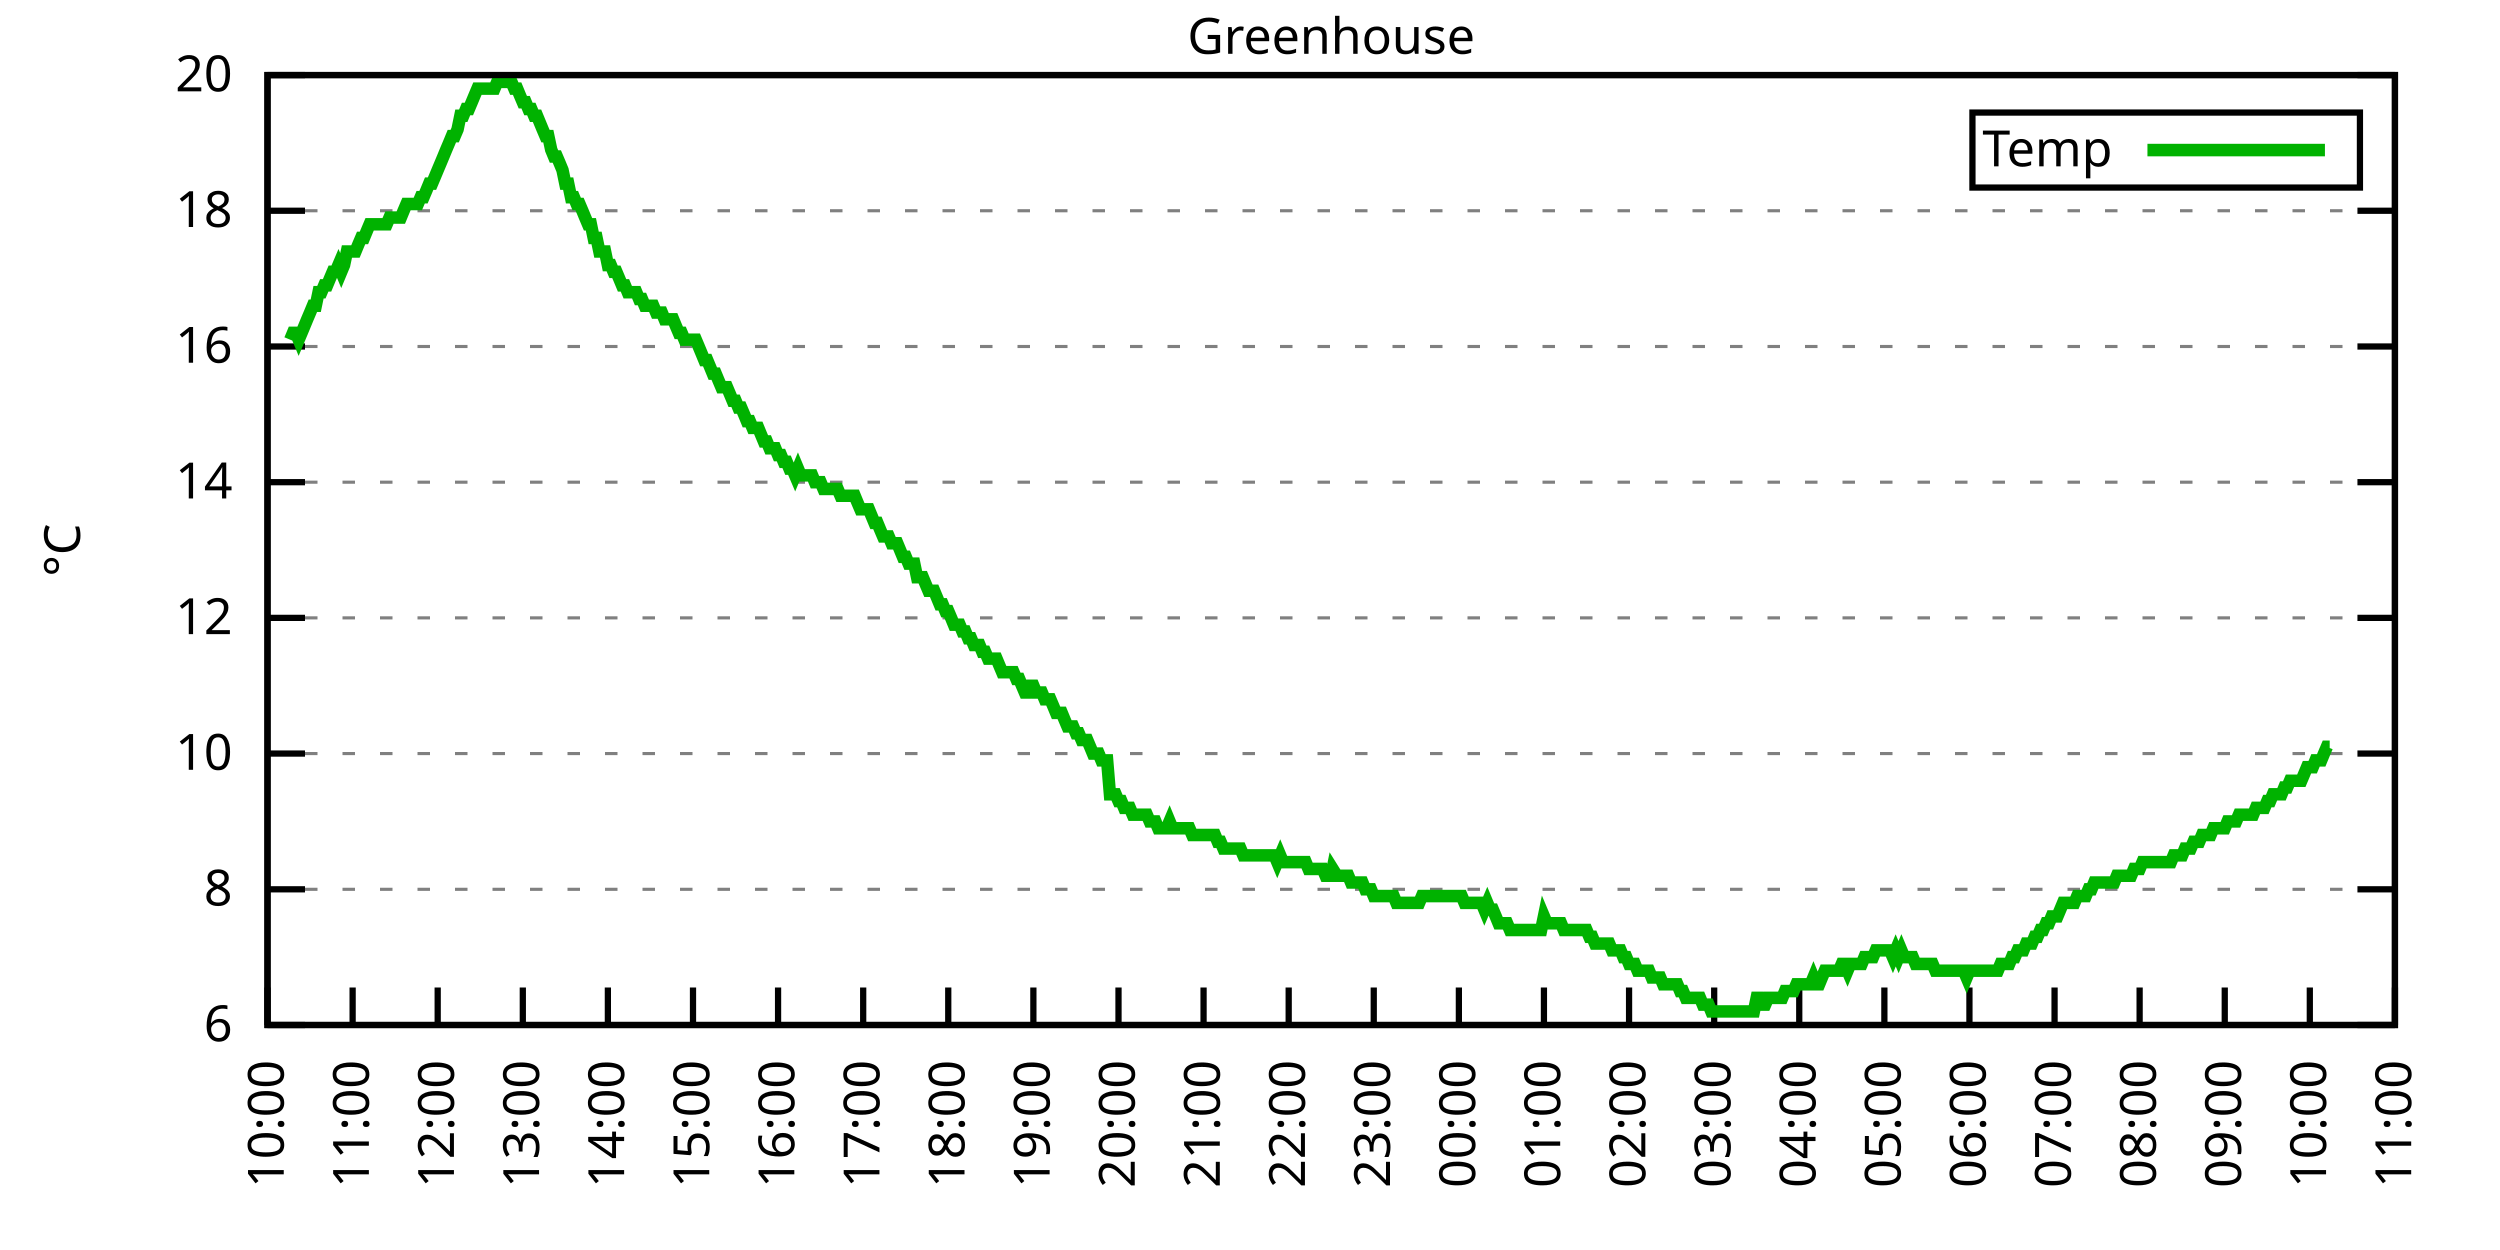
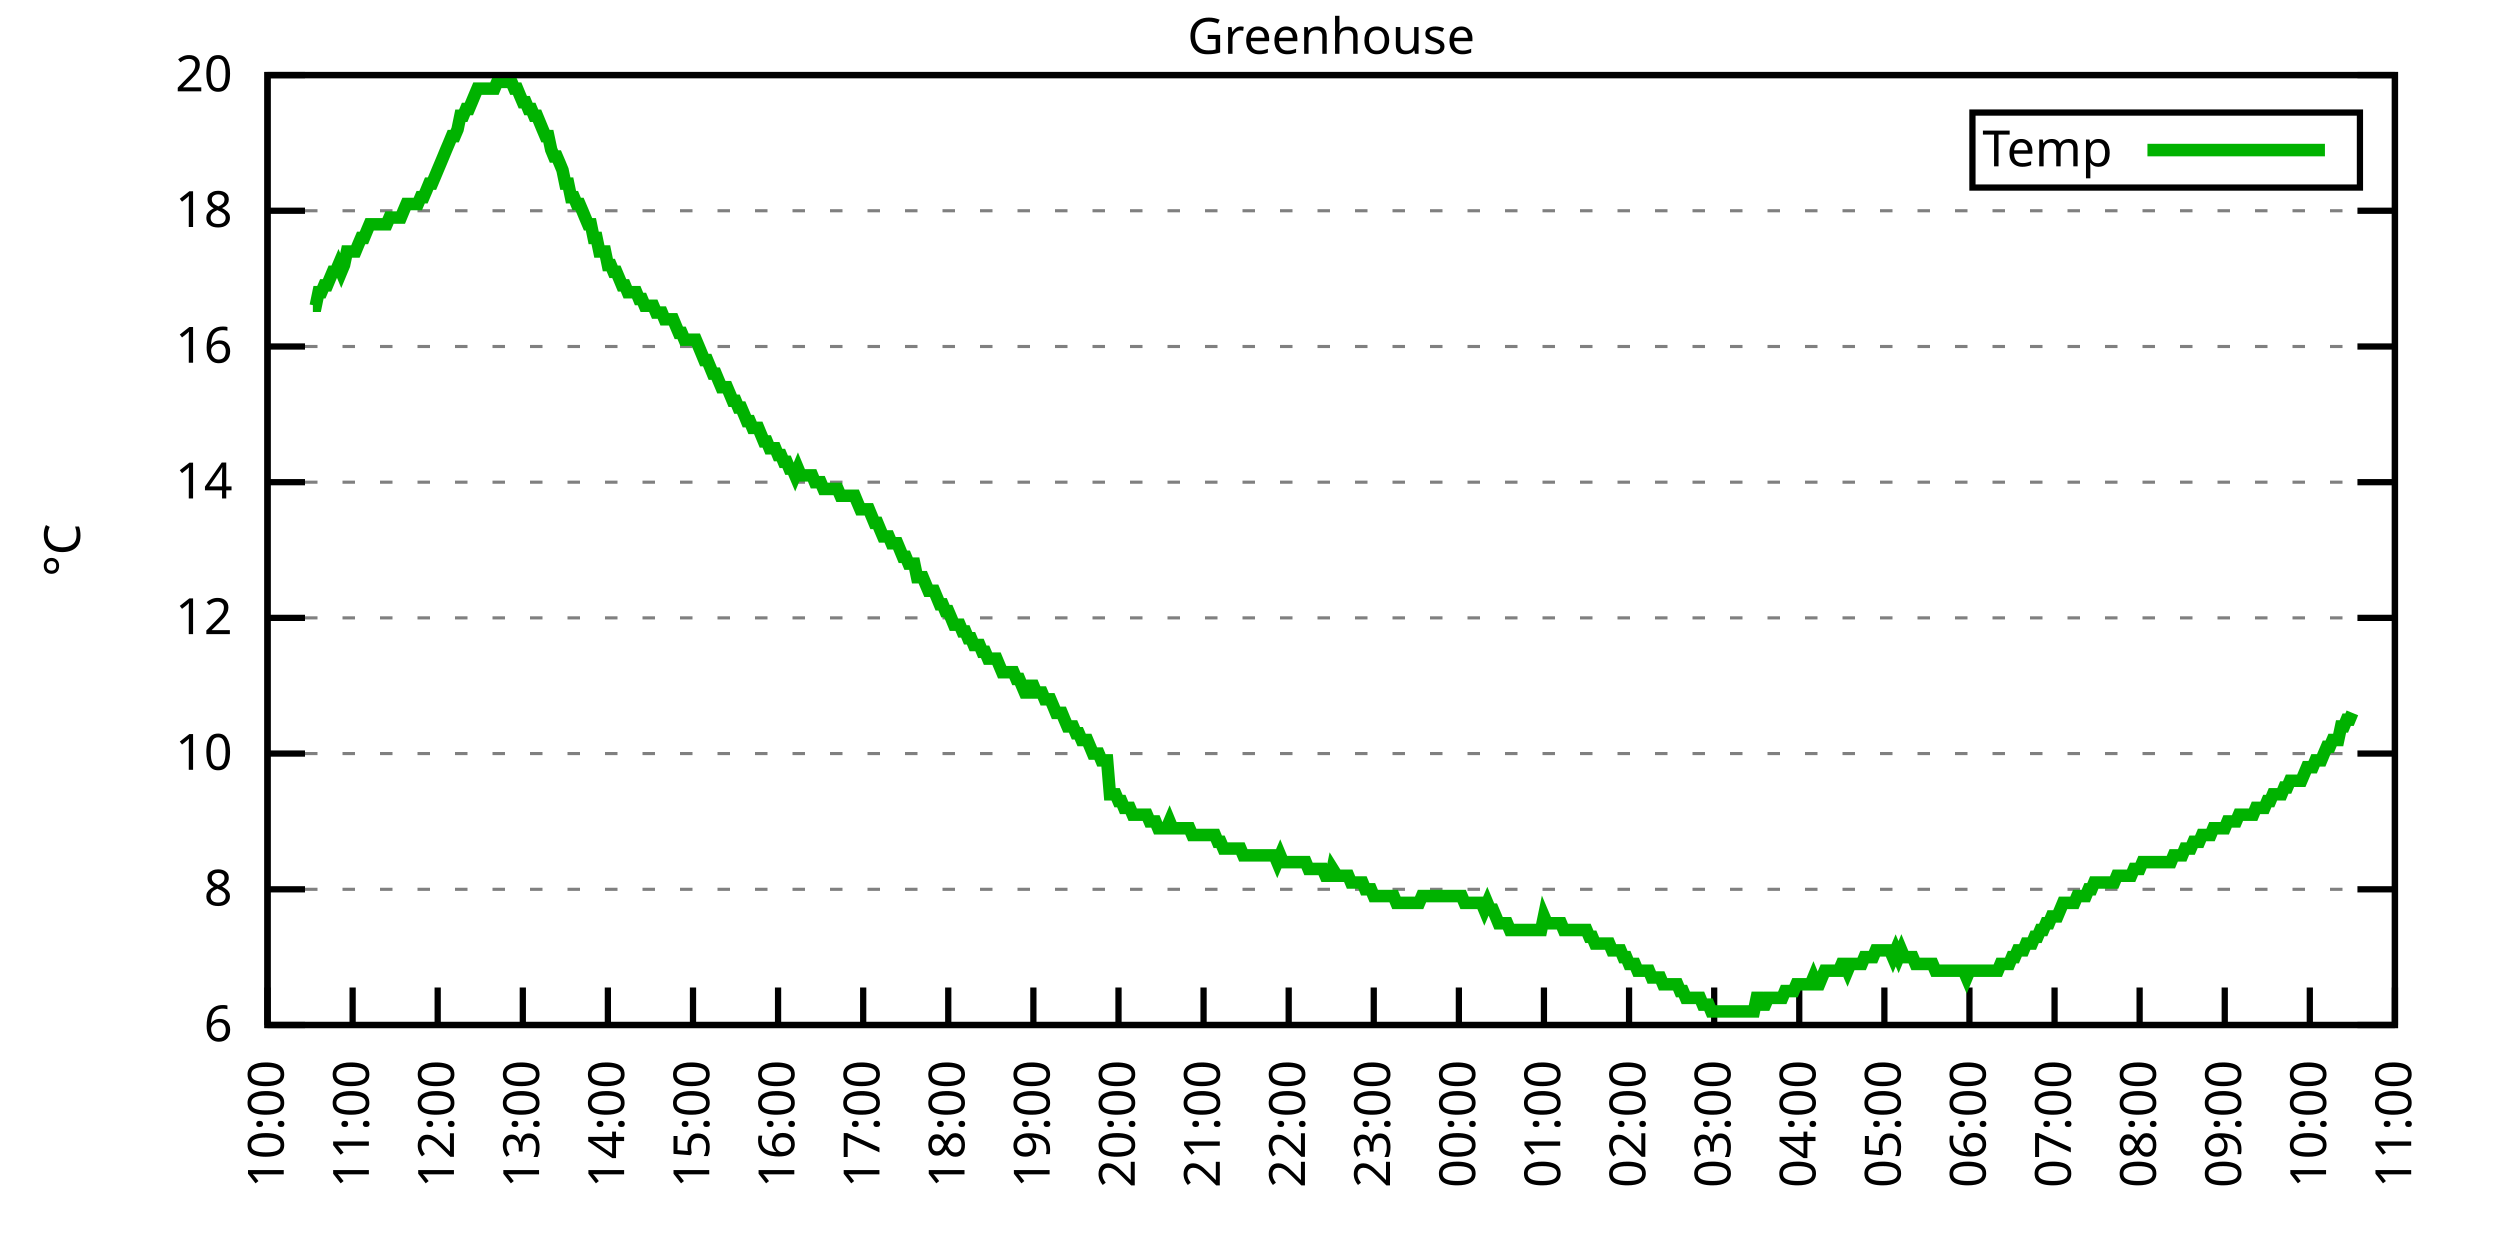
<svg xmlns="http://www.w3.org/2000/svg" xmlns:xlink="http://www.w3.org/1999/xlink" width="400" height="200" viewBox="0 0 400 200">
  <g id="gnuplot_canvas">
    <rect x="0" y="0" width="400" height="200" fill="none" />
    <defs>
      <circle id="gpDot" r="0.5" stroke-width="0.5" stroke="currentColor" />
      <path id="gpPt0" stroke-width="0.333" stroke="currentColor" d="M-1,0 h2 M0,-1 v2" />
      <path id="gpPt1" stroke-width="0.333" stroke="currentColor" d="M-1,-1 L1,1 M1,-1 L-1,1" />
      <path id="gpPt2" stroke-width="0.333" stroke="currentColor" d="M-1,0 L1,0 M0,-1 L0,1 M-1,-1 L1,1 M-1,1 L1,-1" />
      <rect id="gpPt3" stroke-width="0.333" stroke="currentColor" x="-1" y="-1" width="2" height="2" />
      <rect id="gpPt4" stroke-width="0.333" stroke="currentColor" fill="currentColor" x="-1" y="-1" width="2" height="2" />
      <circle id="gpPt5" stroke-width="0.333" stroke="currentColor" cx="0" cy="0" r="1" />
      <use xlink:href="#gpPt5" id="gpPt6" fill="currentColor" stroke="none" />
      <path id="gpPt7" stroke-width="0.333" stroke="currentColor" d="M0,-1.33 L-1.33,0.67 L1.33,0.67 z" />
      <use xlink:href="#gpPt7" id="gpPt8" fill="currentColor" stroke="none" />
      <use xlink:href="#gpPt7" id="gpPt9" stroke="currentColor" transform="rotate(180)" />
      <use xlink:href="#gpPt9" id="gpPt10" fill="currentColor" stroke="none" />
      <use xlink:href="#gpPt3" id="gpPt11" stroke="currentColor" transform="rotate(45)" />
      <use xlink:href="#gpPt11" id="gpPt12" fill="currentColor" stroke="none" />
      <path id="gpPt13" stroke-width="0.333" stroke="currentColor" d="M0,1.330 L1.265,0.411 L0.782,-1.067 L-0.782,-1.076 L-1.265,0.411 z" />
      <use xlink:href="#gpPt13" id="gpPt14" fill="currentColor" stroke="none" />
      <filter id="textbox" filterUnits="objectBoundingBox" x="0" y="0" height="1" width="1">
        <feFlood flood-color="white" flood-opacity="1" result="bgnd" />
        <feComposite in="SourceGraphic" in2="bgnd" operator="atop" />
      </filter>
      <filter id="greybox" filterUnits="objectBoundingBox" x="0" y="0" height="1" width="1">
        <feFlood flood-color="lightgrey" flood-opacity="1" result="grey" />
        <feComposite in="SourceGraphic" in2="grey" operator="atop" />
      </filter>
    </defs>
    <g fill="none" color="white" stroke="currentColor" stroke-width="1.00" stroke-linecap="butt" stroke-linejoin="miter">
</g>
    <g fill="none" color="black" stroke="currentColor" stroke-width="1.00" stroke-linecap="butt" stroke-linejoin="miter">
      <g stroke="none" shape-rendering="crispEdges">
        <polygon fill="rgb(255, 255, 255)" points="42.80,164.00 383.18,164.00 383.18,12.02 42.80,12.02 " />
      </g>
    </g>
    <g fill="none" color="black" stroke="currentColor" stroke-width="1.00" stroke-linecap="butt" stroke-linejoin="miter">
</g>
    <g fill="none" color="black" stroke="black" stroke-width="0.50" stroke-linecap="butt" stroke-linejoin="miter">
</g>
    <g fill="none" color="gray" stroke="currentColor" stroke-width="0.50" stroke-linecap="butt" stroke-linejoin="miter">
      <path stroke="gray" stroke-dasharray="2,4" class="gridline" d="M42.80,164.00 L383.19,164.00  " />
    </g>
    <g fill="none" color="gray" stroke="gray" stroke-width="1.00" stroke-linecap="butt" stroke-linejoin="miter">
</g>
    <g fill="none" color="black" stroke="currentColor" stroke-width="1.00" stroke-linecap="butt" stroke-linejoin="miter">
      <path stroke="black" d="M42.80,164.00 L48.80,164.00 M383.19,164.00 L377.19,164.00  " />
      <g transform="translate(37.20,166.60)" stroke="none" fill="black" font-family="Sans" font-size="8.00" text-anchor="end">
        <text>
          <tspan font-family="Sans"> 6</tspan>
        </text>
      </g>
    </g>
    <g fill="none" color="black" stroke="currentColor" stroke-width="1.00" stroke-linecap="butt" stroke-linejoin="miter">
</g>
    <g fill="none" color="black" stroke="black" stroke-width="0.50" stroke-linecap="butt" stroke-linejoin="miter">
</g>
    <g fill="none" color="gray" stroke="currentColor" stroke-width="0.50" stroke-linecap="butt" stroke-linejoin="miter">
      <path stroke="gray" stroke-dasharray="2,4" class="gridline" d="M42.80,142.29 L383.19,142.29  " />
    </g>
    <g fill="none" color="gray" stroke="gray" stroke-width="1.00" stroke-linecap="butt" stroke-linejoin="miter">
</g>
    <g fill="none" color="black" stroke="currentColor" stroke-width="1.00" stroke-linecap="butt" stroke-linejoin="miter">
      <path stroke="black" d="M42.80,142.29 L48.80,142.29 M383.19,142.29 L377.19,142.29  " />
      <g transform="translate(37.20,144.89)" stroke="none" fill="black" font-family="Sans" font-size="8.00" text-anchor="end">
        <text>
          <tspan font-family="Sans"> 8</tspan>
        </text>
      </g>
    </g>
    <g fill="none" color="black" stroke="currentColor" stroke-width="1.00" stroke-linecap="butt" stroke-linejoin="miter">
</g>
    <g fill="none" color="black" stroke="black" stroke-width="0.50" stroke-linecap="butt" stroke-linejoin="miter">
</g>
    <g fill="none" color="gray" stroke="currentColor" stroke-width="0.50" stroke-linecap="butt" stroke-linejoin="miter">
      <path stroke="gray" stroke-dasharray="2,4" class="gridline" d="M42.80,120.57 L383.19,120.57  " />
    </g>
    <g fill="none" color="gray" stroke="gray" stroke-width="1.00" stroke-linecap="butt" stroke-linejoin="miter">
</g>
    <g fill="none" color="black" stroke="currentColor" stroke-width="1.00" stroke-linecap="butt" stroke-linejoin="miter">
      <path stroke="black" d="M42.80,120.57 L48.80,120.57 M383.19,120.57 L377.19,120.57  " />
      <g transform="translate(37.20,123.17)" stroke="none" fill="black" font-family="Sans" font-size="8.00" text-anchor="end">
        <text>
          <tspan font-family="Sans"> 10</tspan>
        </text>
      </g>
    </g>
    <g fill="none" color="black" stroke="currentColor" stroke-width="1.00" stroke-linecap="butt" stroke-linejoin="miter">
</g>
    <g fill="none" color="black" stroke="black" stroke-width="0.50" stroke-linecap="butt" stroke-linejoin="miter">
</g>
    <g fill="none" color="gray" stroke="currentColor" stroke-width="0.50" stroke-linecap="butt" stroke-linejoin="miter">
      <path stroke="gray" stroke-dasharray="2,4" class="gridline" d="M42.80,98.86 L383.19,98.86  " />
    </g>
    <g fill="none" color="gray" stroke="gray" stroke-width="1.00" stroke-linecap="butt" stroke-linejoin="miter">
</g>
    <g fill="none" color="black" stroke="currentColor" stroke-width="1.00" stroke-linecap="butt" stroke-linejoin="miter">
      <path stroke="black" d="M42.80,98.86 L48.80,98.86 M383.19,98.86 L377.19,98.86  " />
      <g transform="translate(37.20,101.46)" stroke="none" fill="black" font-family="Sans" font-size="8.00" text-anchor="end">
        <text>
          <tspan font-family="Sans"> 12</tspan>
        </text>
      </g>
    </g>
    <g fill="none" color="black" stroke="currentColor" stroke-width="1.00" stroke-linecap="butt" stroke-linejoin="miter">
</g>
    <g fill="none" color="black" stroke="black" stroke-width="0.50" stroke-linecap="butt" stroke-linejoin="miter">
</g>
    <g fill="none" color="gray" stroke="currentColor" stroke-width="0.50" stroke-linecap="butt" stroke-linejoin="miter">
      <path stroke="gray" stroke-dasharray="2,4" class="gridline" d="M42.80,77.15 L383.19,77.15  " />
    </g>
    <g fill="none" color="gray" stroke="gray" stroke-width="1.00" stroke-linecap="butt" stroke-linejoin="miter">
</g>
    <g fill="none" color="black" stroke="currentColor" stroke-width="1.00" stroke-linecap="butt" stroke-linejoin="miter">
      <path stroke="black" d="M42.80,77.15 L48.80,77.15 M383.19,77.15 L377.19,77.15  " />
      <g transform="translate(37.20,79.75)" stroke="none" fill="black" font-family="Sans" font-size="8.00" text-anchor="end">
        <text>
          <tspan font-family="Sans"> 14</tspan>
        </text>
      </g>
    </g>
    <g fill="none" color="black" stroke="currentColor" stroke-width="1.00" stroke-linecap="butt" stroke-linejoin="miter">
</g>
    <g fill="none" color="black" stroke="black" stroke-width="0.50" stroke-linecap="butt" stroke-linejoin="miter">
</g>
    <g fill="none" color="gray" stroke="currentColor" stroke-width="0.50" stroke-linecap="butt" stroke-linejoin="miter">
      <path stroke="gray" stroke-dasharray="2,4" class="gridline" d="M42.80,55.44 L383.19,55.44  " />
    </g>
    <g fill="none" color="gray" stroke="gray" stroke-width="1.00" stroke-linecap="butt" stroke-linejoin="miter">
</g>
    <g fill="none" color="black" stroke="currentColor" stroke-width="1.00" stroke-linecap="butt" stroke-linejoin="miter">
      <path stroke="black" d="M42.80,55.44 L48.80,55.44 M383.19,55.44 L377.19,55.44  " />
      <g transform="translate(37.20,58.04)" stroke="none" fill="black" font-family="Sans" font-size="8.00" text-anchor="end">
        <text>
          <tspan font-family="Sans"> 16</tspan>
        </text>
      </g>
    </g>
    <g fill="none" color="black" stroke="currentColor" stroke-width="1.00" stroke-linecap="butt" stroke-linejoin="miter">
</g>
    <g fill="none" color="black" stroke="black" stroke-width="0.50" stroke-linecap="butt" stroke-linejoin="miter">
</g>
    <g fill="none" color="gray" stroke="currentColor" stroke-width="0.50" stroke-linecap="butt" stroke-linejoin="miter">
      <path stroke="gray" stroke-dasharray="2,4" class="gridline" d="M42.80,33.72 L383.19,33.72  " />
    </g>
    <g fill="none" color="gray" stroke="gray" stroke-width="1.00" stroke-linecap="butt" stroke-linejoin="miter">
</g>
    <g fill="none" color="black" stroke="currentColor" stroke-width="1.00" stroke-linecap="butt" stroke-linejoin="miter">
      <path stroke="black" d="M42.80,33.72 L48.80,33.72 M383.19,33.72 L377.19,33.72  " />
      <g transform="translate(37.20,36.32)" stroke="none" fill="black" font-family="Sans" font-size="8.00" text-anchor="end">
        <text>
          <tspan font-family="Sans"> 18</tspan>
        </text>
      </g>
    </g>
    <g fill="none" color="black" stroke="currentColor" stroke-width="1.00" stroke-linecap="butt" stroke-linejoin="miter">
</g>
    <g fill="none" color="black" stroke="black" stroke-width="0.50" stroke-linecap="butt" stroke-linejoin="miter">
</g>
    <g fill="none" color="gray" stroke="currentColor" stroke-width="0.50" stroke-linecap="butt" stroke-linejoin="miter">
      <path stroke="gray" stroke-dasharray="2,4" class="gridline" d="M42.80,12.01 L383.19,12.01  " />
    </g>
    <g fill="none" color="gray" stroke="gray" stroke-width="1.00" stroke-linecap="butt" stroke-linejoin="miter">
</g>
    <g fill="none" color="black" stroke="currentColor" stroke-width="1.00" stroke-linecap="butt" stroke-linejoin="miter">
      <path stroke="black" d="M42.80,12.01 L48.80,12.01 M383.19,12.01 L377.19,12.01  " />
      <g transform="translate(37.20,14.61)" stroke="none" fill="black" font-family="Sans" font-size="8.00" text-anchor="end">
        <text>
          <tspan font-family="Sans"> 20</tspan>
        </text>
      </g>
    </g>
    <g fill="none" color="black" stroke="currentColor" stroke-width="1.00" stroke-linecap="butt" stroke-linejoin="miter">
      <path stroke="black" d="M42.80,164.00 L42.80,158.00  " />
      <g transform="translate(45.40,169.60) rotate(270.00)" stroke="none" fill="black" font-family="Sans" font-size="8.00" text-anchor="end">
        <text>
          <tspan font-family="Sans">10:00</tspan>
        </text>
      </g>
    </g>
    <g fill="none" color="black" stroke="currentColor" stroke-width="1.00" stroke-linecap="butt" stroke-linejoin="miter">
      <path stroke="black" d="M56.42,164.00 L56.42,158.00  " />
      <g transform="translate(59.02,169.60) rotate(270.00)" stroke="none" fill="black" font-family="Sans" font-size="8.00" text-anchor="end">
        <text>
          <tspan font-family="Sans">11:00</tspan>
        </text>
      </g>
    </g>
    <g fill="none" color="black" stroke="currentColor" stroke-width="1.00" stroke-linecap="butt" stroke-linejoin="miter">
      <path stroke="black" d="M70.03,164.00 L70.03,158.00  " />
      <g transform="translate(72.63,169.60) rotate(270.00)" stroke="none" fill="black" font-family="Sans" font-size="8.00" text-anchor="end">
        <text>
          <tspan font-family="Sans">12:00</tspan>
        </text>
      </g>
    </g>
    <g fill="none" color="black" stroke="currentColor" stroke-width="1.00" stroke-linecap="butt" stroke-linejoin="miter">
      <path stroke="black" d="M83.65,164.00 L83.65,158.00  " />
      <g transform="translate(86.25,169.60) rotate(270.00)" stroke="none" fill="black" font-family="Sans" font-size="8.00" text-anchor="end">
        <text>
          <tspan font-family="Sans">13:00</tspan>
        </text>
      </g>
    </g>
    <g fill="none" color="black" stroke="currentColor" stroke-width="1.00" stroke-linecap="butt" stroke-linejoin="miter">
      <path stroke="black" d="M97.26,164.00 L97.26,158.00  " />
      <g transform="translate(99.86,169.60) rotate(270.00)" stroke="none" fill="black" font-family="Sans" font-size="8.00" text-anchor="end">
        <text>
          <tspan font-family="Sans">14:00</tspan>
        </text>
      </g>
    </g>
    <g fill="none" color="black" stroke="currentColor" stroke-width="1.00" stroke-linecap="butt" stroke-linejoin="miter">
      <path stroke="black" d="M110.88,164.00 L110.88,158.00  " />
      <g transform="translate(113.48,169.60) rotate(270.00)" stroke="none" fill="black" font-family="Sans" font-size="8.00" text-anchor="end">
        <text>
          <tspan font-family="Sans">15:00</tspan>
        </text>
      </g>
    </g>
    <g fill="none" color="black" stroke="currentColor" stroke-width="1.00" stroke-linecap="butt" stroke-linejoin="miter">
      <path stroke="black" d="M124.49,164.00 L124.49,158.00  " />
      <g transform="translate(127.09,169.60) rotate(270.00)" stroke="none" fill="black" font-family="Sans" font-size="8.00" text-anchor="end">
        <text>
          <tspan font-family="Sans">16:00</tspan>
        </text>
      </g>
    </g>
    <g fill="none" color="black" stroke="currentColor" stroke-width="1.00" stroke-linecap="butt" stroke-linejoin="miter">
      <path stroke="black" d="M138.11,164.00 L138.11,158.00  " />
      <g transform="translate(140.71,169.60) rotate(270.00)" stroke="none" fill="black" font-family="Sans" font-size="8.00" text-anchor="end">
        <text>
          <tspan font-family="Sans">17:00</tspan>
        </text>
      </g>
    </g>
    <g fill="none" color="black" stroke="currentColor" stroke-width="1.00" stroke-linecap="butt" stroke-linejoin="miter">
      <path stroke="black" d="M151.72,164.00 L151.72,158.00  " />
      <g transform="translate(154.32,169.60) rotate(270.00)" stroke="none" fill="black" font-family="Sans" font-size="8.00" text-anchor="end">
        <text>
          <tspan font-family="Sans">18:00</tspan>
        </text>
      </g>
    </g>
    <g fill="none" color="black" stroke="currentColor" stroke-width="1.00" stroke-linecap="butt" stroke-linejoin="miter">
      <path stroke="black" d="M165.34,164.00 L165.34,158.00  " />
      <g transform="translate(167.94,169.60) rotate(270.00)" stroke="none" fill="black" font-family="Sans" font-size="8.00" text-anchor="end">
        <text>
          <tspan font-family="Sans">19:00</tspan>
        </text>
      </g>
    </g>
    <g fill="none" color="black" stroke="currentColor" stroke-width="1.00" stroke-linecap="butt" stroke-linejoin="miter">
      <path stroke="black" d="M178.96,164.00 L178.96,158.00  " />
      <g transform="translate(181.56,169.60) rotate(270.00)" stroke="none" fill="black" font-family="Sans" font-size="8.00" text-anchor="end">
        <text>
          <tspan font-family="Sans">20:00</tspan>
        </text>
      </g>
    </g>
    <g fill="none" color="black" stroke="currentColor" stroke-width="1.00" stroke-linecap="butt" stroke-linejoin="miter">
      <path stroke="black" d="M192.57,164.00 L192.57,158.00  " />
      <g transform="translate(195.17,169.60) rotate(270.00)" stroke="none" fill="black" font-family="Sans" font-size="8.00" text-anchor="end">
        <text>
          <tspan font-family="Sans">21:00</tspan>
        </text>
      </g>
    </g>
    <g fill="none" color="black" stroke="currentColor" stroke-width="1.00" stroke-linecap="butt" stroke-linejoin="miter">
      <path stroke="black" d="M206.19,164.00 L206.19,158.00  " />
      <g transform="translate(208.79,169.60) rotate(270.00)" stroke="none" fill="black" font-family="Sans" font-size="8.00" text-anchor="end">
        <text>
          <tspan font-family="Sans">22:00</tspan>
        </text>
      </g>
    </g>
    <g fill="none" color="black" stroke="currentColor" stroke-width="1.00" stroke-linecap="butt" stroke-linejoin="miter">
      <path stroke="black" d="M219.80,164.00 L219.80,158.00  " />
      <g transform="translate(222.40,169.60) rotate(270.00)" stroke="none" fill="black" font-family="Sans" font-size="8.00" text-anchor="end">
        <text>
          <tspan font-family="Sans">23:00</tspan>
        </text>
      </g>
    </g>
    <g fill="none" color="black" stroke="currentColor" stroke-width="1.00" stroke-linecap="butt" stroke-linejoin="miter">
      <path stroke="black" d="M233.42,164.00 L233.42,158.00  " />
      <g transform="translate(236.02,169.60) rotate(270.00)" stroke="none" fill="black" font-family="Sans" font-size="8.00" text-anchor="end">
        <text>
          <tspan font-family="Sans">00:00</tspan>
        </text>
      </g>
    </g>
    <g fill="none" color="black" stroke="currentColor" stroke-width="1.00" stroke-linecap="butt" stroke-linejoin="miter">
      <path stroke="black" d="M247.03,164.00 L247.03,158.00  " />
      <g transform="translate(249.63,169.60) rotate(270.00)" stroke="none" fill="black" font-family="Sans" font-size="8.00" text-anchor="end">
        <text>
          <tspan font-family="Sans">01:00</tspan>
        </text>
      </g>
    </g>
    <g fill="none" color="black" stroke="currentColor" stroke-width="1.00" stroke-linecap="butt" stroke-linejoin="miter">
      <path stroke="black" d="M260.65,164.00 L260.65,158.00  " />
      <g transform="translate(263.25,169.60) rotate(270.00)" stroke="none" fill="black" font-family="Sans" font-size="8.00" text-anchor="end">
        <text>
          <tspan font-family="Sans">02:00</tspan>
        </text>
      </g>
    </g>
    <g fill="none" color="black" stroke="currentColor" stroke-width="1.00" stroke-linecap="butt" stroke-linejoin="miter">
      <path stroke="black" d="M274.27,164.00 L274.27,158.00  " />
      <g transform="translate(276.87,169.60) rotate(270.00)" stroke="none" fill="black" font-family="Sans" font-size="8.00" text-anchor="end">
        <text>
          <tspan font-family="Sans">03:00</tspan>
        </text>
      </g>
    </g>
    <g fill="none" color="black" stroke="currentColor" stroke-width="1.00" stroke-linecap="butt" stroke-linejoin="miter">
      <path stroke="black" d="M287.88,164.00 L287.88,158.00  " />
      <g transform="translate(290.48,169.60) rotate(270.00)" stroke="none" fill="black" font-family="Sans" font-size="8.00" text-anchor="end">
        <text>
          <tspan font-family="Sans">04:00</tspan>
        </text>
      </g>
    </g>
    <g fill="none" color="black" stroke="currentColor" stroke-width="1.00" stroke-linecap="butt" stroke-linejoin="miter">
      <path stroke="black" d="M301.50,164.00 L301.50,158.00  " />
      <g transform="translate(304.10,169.60) rotate(270.00)" stroke="none" fill="black" font-family="Sans" font-size="8.00" text-anchor="end">
        <text>
          <tspan font-family="Sans">05:00</tspan>
        </text>
      </g>
    </g>
    <g fill="none" color="black" stroke="currentColor" stroke-width="1.00" stroke-linecap="butt" stroke-linejoin="miter">
      <path stroke="black" d="M315.11,164.00 L315.11,158.00  " />
      <g transform="translate(317.71,169.60) rotate(270.00)" stroke="none" fill="black" font-family="Sans" font-size="8.00" text-anchor="end">
        <text>
          <tspan font-family="Sans">06:00</tspan>
        </text>
      </g>
    </g>
    <g fill="none" color="black" stroke="currentColor" stroke-width="1.00" stroke-linecap="butt" stroke-linejoin="miter">
      <path stroke="black" d="M328.73,164.00 L328.73,158.00  " />
      <g transform="translate(331.33,169.60) rotate(270.00)" stroke="none" fill="black" font-family="Sans" font-size="8.00" text-anchor="end">
        <text>
          <tspan font-family="Sans">07:00</tspan>
        </text>
      </g>
    </g>
    <g fill="none" color="black" stroke="currentColor" stroke-width="1.00" stroke-linecap="butt" stroke-linejoin="miter">
      <path stroke="black" d="M342.34,164.00 L342.34,158.00  " />
      <g transform="translate(344.94,169.60) rotate(270.00)" stroke="none" fill="black" font-family="Sans" font-size="8.00" text-anchor="end">
        <text>
          <tspan font-family="Sans">08:00</tspan>
        </text>
      </g>
    </g>
    <g fill="none" color="black" stroke="currentColor" stroke-width="1.00" stroke-linecap="butt" stroke-linejoin="miter">
      <path stroke="black" d="M355.96,164.00 L355.96,158.00  " />
      <g transform="translate(358.56,169.60) rotate(270.00)" stroke="none" fill="black" font-family="Sans" font-size="8.00" text-anchor="end">
        <text>
          <tspan font-family="Sans">09:00</tspan>
        </text>
      </g>
    </g>
    <g fill="none" color="black" stroke="currentColor" stroke-width="1.00" stroke-linecap="butt" stroke-linejoin="miter">
      <path stroke="black" d="M369.57,164.00 L369.57,158.00  " />
      <g transform="translate(372.17,169.60) rotate(270.00)" stroke="none" fill="black" font-family="Sans" font-size="8.00" text-anchor="end">
        <text>
          <tspan font-family="Sans">10:00</tspan>
        </text>
      </g>
    </g>
    <g fill="none" color="black" stroke="currentColor" stroke-width="1.00" stroke-linecap="butt" stroke-linejoin="miter">
      <path stroke="black" d="M383.19,164.00 L383.19,158.00  " />
      <g transform="translate(385.79,169.60) rotate(270.00)" stroke="none" fill="black" font-family="Sans" font-size="8.00" text-anchor="end">
        <text>
          <tspan font-family="Sans">11:00</tspan>
        </text>
      </g>
    </g>
    <g fill="none" color="black" stroke="currentColor" stroke-width="1.00" stroke-linecap="butt" stroke-linejoin="miter">
</g>
    <g fill="none" color="black" stroke="currentColor" stroke-width="1.00" stroke-linecap="butt" stroke-linejoin="miter">
      <path stroke="black" d="M42.80,12.01 L42.80,164.00 L383.19,164.00 L383.19,12.01 L42.80,12.01 Z  " />
    </g>
    <g fill="none" color="black" stroke="currentColor" stroke-width="1.00" stroke-linecap="butt" stroke-linejoin="miter">
</g>
    <g fill="none" color="black" stroke="currentColor" stroke-width="1.00" stroke-linecap="butt" stroke-linejoin="miter">
      <path stroke="black" d="M315.59,30.01 L315.59,18.01 L377.59,18.01 L377.59,30.01 L315.59,30.01 Z  " />
    </g>
    <g id="Greenhouse_plot_1">
      <g fill="none" color="white" stroke="black" stroke-width="2.00" stroke-linecap="butt" stroke-linejoin="miter">
</g>
      <g fill="none" color="black" stroke="currentColor" stroke-width="2.00" stroke-linecap="butt" stroke-linejoin="miter">
        <g transform="translate(337.99,26.61)" stroke="none" fill="black" font-family="Sans" font-size="8.00" text-anchor="end">
          <text>
            <tspan font-family="Sans">Temp</tspan>
          </text>
        </g>
      </g>
      <g fill="none" color="black" stroke="currentColor" stroke-width="2.00" stroke-linecap="butt" stroke-linejoin="miter">
-         <path stroke="rgb(  0, 178,   0)" d="M343.59,24.01 L371.99,24.01 M46.43,54.35 L46.88,53.26 L47.34,53.26 L47.79,54.35 L48.25,53.26 L48.70,52.18   L49.15,51.09 L49.61,50.01 L50.06,48.92 L50.52,48.92 L50.97,46.75 L51.42,46.75 L51.88,45.66 L52.33,45.66   L52.78,44.58 L53.24,43.49 L53.69,43.49 L54.15,42.41 L54.60,43.49 L55.05,42.41 L55.51,40.24 L55.96,40.24   L56.42,40.24 L56.87,40.24 L57.32,39.15 L57.78,38.07 L58.23,38.07 L58.68,36.98 L59.14,35.89 L59.59,35.89   L60.05,35.89 L60.50,35.89 L60.95,35.89 L61.41,35.89 L61.86,35.89 L62.32,34.81 L62.77,34.81 L63.22,34.81   L63.68,34.81 L64.13,34.81 L64.58,33.72 L65.04,32.64 L65.49,32.64 L65.95,32.64 L66.40,32.64 L66.85,32.64   L67.31,31.55 L67.76,31.55 L68.22,30.47 L68.67,29.38 L69.12,29.38 L69.58,28.29 L70.03,27.21 L70.49,26.12   L70.94,25.04 L71.39,23.95 L71.85,22.87 L72.30,21.78 L72.75,21.78 L73.21,20.70 L73.66,18.52 L74.12,18.52   L74.57,17.44 L75.02,17.44 L75.48,16.35 L75.93,15.27 L76.39,14.18 L76.84,14.18 L77.29,14.18 L77.75,14.18   L78.20,14.18 L78.65,14.18 L79.11,14.18 L79.56,13.10 L80.02,13.10 L80.47,13.10 L80.92,13.10 L81.38,13.10   L81.83,13.10 L82.29,14.18 L82.74,14.18 L83.19,15.27 L83.65,16.35 L84.10,16.35 L84.55,17.44 L85.01,17.44   L85.46,18.52 L85.92,18.52 L86.37,19.61 L86.82,20.70 L87.28,21.78 L87.73,21.78 L88.19,23.95 L88.64,25.04   L89.09,25.04 L89.55,26.12 L90.00,27.21 L90.45,29.38 L90.91,29.38 L91.36,31.55 L91.82,31.55 L92.27,32.64   L92.72,32.64 L93.18,33.72 L93.63,34.81 L94.09,35.89 L94.54,35.89 L94.99,38.07 L95.45,38.07 L95.90,40.24   L96.35,40.24 L96.81,40.24 L97.26,42.41 L97.72,42.41 L98.17,43.49 L98.62,43.49 L99.08,44.58 L99.53,45.66   L99.99,45.66 L100.44,46.75 L100.89,46.75 L101.35,46.75 L101.80,46.75 L102.25,47.84 L102.71,47.84 L103.16,48.92   L103.62,48.92 L104.07,48.92 L104.52,48.92 L104.98,50.01 L105.43,50.01 L105.89,50.01 L106.34,51.09 L106.79,51.09   L107.25,51.09 L107.70,51.09 L108.15,52.18 L108.61,53.26 L109.06,53.26 L109.52,54.35 L109.97,54.35 L110.42,54.35   L110.88,54.35 L111.33,54.35 L111.79,55.44 L112.24,56.52 L112.69,57.61 L113.15,57.61 L113.60,58.69 L114.05,59.78   L114.51,59.78 L114.96,60.86 L115.42,61.95 L115.87,61.95 L116.32,61.95 L116.78,63.04 L117.23,64.12 L117.69,64.12   L118.14,65.21 L118.59,65.21 L119.05,66.29 L119.50,67.38 L119.96,67.38 L120.41,68.46 L120.86,68.46 L121.32,68.46   L121.77,69.55 L122.22,70.63 L122.68,70.63 L123.13,71.72 L123.59,71.72 L124.04,71.72 L124.49,72.81 L124.95,72.81   L125.40,73.89 L125.86,73.89 L126.31,74.98 L126.76,74.98 L127.22,76.06 L127.67,74.98 L128.12,76.06 L128.58,76.06   L129.03,76.06 L129.49,76.06 L129.94,76.06 L130.39,77.15 L130.85,77.15 L131.30,77.15 L131.76,78.23 L132.21,78.23   L132.66,78.23 L133.12,78.23 L133.57,78.23 L134.02,78.23 L134.48,79.32 L134.93,79.32 L135.39,79.32 L135.84,79.32   L136.29,79.32 L136.75,79.32 L137.20,80.41 L137.66,81.49 L138.11,81.49 L138.56,81.49 L139.02,81.49 L139.47,82.58   L139.92,83.66 L140.38,83.66 L140.83,84.75 L141.29,85.83 L141.74,85.83 L142.19,85.83 L142.65,86.92 L143.10,86.92   L143.56,86.92 L144.01,88.00 L144.46,89.09 L144.92,89.09 L145.37,90.18 L145.82,90.18 L146.28,90.18 L146.73,92.35   L147.19,92.35 L147.64,92.35 L148.09,93.43 L148.55,94.52 L149.00,94.52 L149.46,94.52 L149.91,95.60 L150.36,96.69   L150.82,96.69 L151.27,97.78 L151.72,97.78 L152.18,98.86 L152.63,99.95 L153.09,99.95 L153.54,99.95 L153.99,101.03   L154.45,101.03 L154.90,102.12 L155.36,102.12 L155.81,103.20 L156.26,103.20 L156.72,103.20 L157.17,104.29 L157.62,104.29   L158.08,105.38 L158.53,105.38 L158.99,105.38 L159.44,105.38 L159.89,106.46 L160.35,107.55 L160.80,107.55 L161.26,107.55   L161.71,107.55 L162.16,107.55 L162.62,108.63 L163.07,108.63 L163.52,109.72 L163.98,110.80 L164.43,110.80 L164.89,109.72   L165.34,109.72 L165.79,110.80 L166.25,110.80 L166.70,110.80 L167.16,111.89 L167.61,111.89 L168.06,111.89 L168.52,112.97   L168.97,114.06 L169.43,114.06 L169.88,114.06 L170.33,115.15 L170.79,116.23 L171.24,116.23 L171.69,116.23 L172.15,117.32   L172.60,117.32 L173.06,118.40 L173.51,118.40 L173.96,118.40 L174.42,119.49 L174.87,120.57 L175.33,120.57 L175.78,120.57   L176.23,121.66 L176.69,121.66 L177.14,121.66 L177.59,127.09 L178.05,127.09 L178.50,127.09 L178.96,128.17 L179.41,128.17   L179.86,129.26 L180.32,129.26 L180.77,129.26 L181.23,130.35 L181.68,130.35 L182.13,130.35 L182.59,130.35 L183.04,130.35   L183.49,130.35 L183.95,131.43 L184.40,131.43 L184.86,131.43 L185.31,132.52 L185.76,132.52 L186.22,132.52 L186.67,132.52   L187.13,131.43 L187.58,132.52 L188.03,132.52 L188.49,132.52 L188.94,132.52 L189.39,132.52 L189.85,132.52 L190.30,132.52   L190.76,133.60 L191.21,133.60 L191.66,133.60 L192.12,133.60 L192.57,133.60 L193.03,133.60 L193.48,133.60 L193.93,133.60   L194.39,133.60 L194.84,134.69 L195.29,134.69 L195.75,135.77 L196.20,135.77 L196.66,135.77 L197.11,135.77 L197.56,135.77   L198.02,135.77 L198.47,135.77 L198.93,136.86 L199.38,136.86 L199.83,136.86 L200.29,136.86 L200.74,136.86 L201.19,136.86   L201.65,136.86 L202.10,136.86 L202.56,136.86 L203.01,136.86 L203.46,136.86 L203.92,136.86 L204.37,137.94 L204.83,136.86   L205.28,137.94 L205.73,137.94 L206.19,137.94 L206.64,137.94 L207.09,137.94 L207.55,137.94 L208.00,137.94 L208.46,137.94   L208.91,137.94 L209.36,139.03 L209.82,139.03 L210.27,139.03 L210.73,139.03 L211.18,139.03 L211.63,139.03 L212.09,140.12   L212.54,140.12 L213.00,140.12 L213.22,139.03 L213.90,140.12 L214.36,140.12 L214.81,140.12 L215.26,140.12 L215.72,140.12   L216.17,141.20 L216.63,141.20 L217.08,141.20 L217.53,141.20 L217.99,141.20 L218.44,142.29 L218.90,142.29 L219.35,142.29   L219.80,143.37 L220.26,143.37 L220.71,143.37 L221.16,143.37 L221.62,143.37 L222.07,143.37 L222.53,143.37 L222.98,143.37   L223.43,144.46 L223.89,144.46 L224.34,144.46 L224.80,144.46 L225.25,144.46 L225.70,144.46 L226.16,144.46 L226.61,144.46   L227.06,144.46 L227.52,143.37 L227.97,143.37 L228.43,143.37 L228.88,143.37 L229.33,143.37 L229.79,143.37 L230.24,143.37   L230.70,143.37 L231.15,143.37 L231.60,143.37 L232.06,143.37 L232.51,143.37 L232.96,143.37 L233.42,143.37 L233.87,143.37   L234.33,144.46 L234.78,144.46 L235.23,144.46 L235.69,144.46 L236.14,144.46 L236.60,144.46 L237.05,144.46 L237.50,145.54   L237.96,144.46 L238.41,145.54 L238.86,145.54 L239.32,146.63 L239.77,147.72 L240.23,147.72 L240.68,147.72 L241.13,147.72   L241.59,148.80 L242.04,148.80 L242.50,148.80 L242.95,148.80 L243.40,148.80 L243.86,148.80 L244.31,148.80 L244.76,148.80   L245.22,148.80 L245.67,148.80 L246.13,148.80 L246.58,148.80 L247.03,146.63 L247.49,147.72 L247.94,147.72 L248.40,147.72   L248.85,147.72 L249.30,147.72 L249.76,147.72 L250.21,148.80 L250.66,148.80 L251.12,148.80 L251.57,148.80 L252.03,148.80   L252.48,148.80 L252.93,148.80 L253.39,148.80 L253.84,148.80 L254.30,149.89 L254.75,149.89 L255.20,150.97 L255.66,150.97   L256.11,150.97 L256.56,150.97 L257.02,150.97 L257.47,150.97 L257.93,152.06 L258.38,152.06 L258.83,152.06 L259.29,152.06   L259.74,153.14 L260.20,153.14 L260.65,154.23 L261.10,154.23 L261.56,154.23 L262.01,155.31 L262.47,155.31 L262.92,155.31   L263.37,155.31 L263.83,155.31 L264.28,156.40 L264.73,156.40 L265.19,156.40 L265.64,156.40 L266.10,157.49 L266.55,157.49   L267.00,157.49 L267.46,157.49 L267.91,157.49 L268.37,157.49 L268.82,158.57 L269.27,158.57 L269.73,159.66 L270.18,159.66   L270.63,159.66 L271.09,159.66 L271.54,159.66 L272.00,159.66 L272.45,160.74 L272.90,160.74 L273.36,160.74 L273.81,161.83   L274.27,161.83 L274.72,161.83 L275.17,161.83 L275.63,161.83 L276.08,161.83 L276.53,161.83 L276.99,161.83 L277.44,161.83   L277.90,161.83 L278.35,161.83 L278.80,161.83 L279.26,161.83 L279.71,161.83 L280.17,161.83 L280.62,161.83 L281.07,159.66   L281.53,159.66 L281.98,160.74 L282.43,160.74 L282.89,159.66 L283.34,159.66 L283.80,159.66 L284.25,159.66 L284.70,159.66   L285.16,159.66 L285.61,158.57 L286.07,158.57 L286.52,158.57 L286.97,158.57 L287.43,157.49 L287.88,157.49 L288.33,157.49   L288.79,157.49 L289.24,157.49 L289.70,157.49 L290.15,156.40 L290.60,157.49 L291.06,157.49 L291.51,156.40 L291.97,155.31   L292.42,155.31 L292.87,155.31 L293.33,155.31 L293.78,155.31 L294.23,155.31 L294.69,154.23 L295.14,154.23 L295.60,155.31   L296.05,154.23 L296.50,154.23 L296.96,154.23 L297.41,154.23 L297.87,154.23 L298.32,153.14 L298.77,153.14 L299.23,153.14   L299.68,153.14 L300.13,152.06 L300.59,152.06 L301.04,152.06 L301.50,152.06 L301.95,152.06 L302.40,152.06 L302.86,153.14   L303.31,152.06 L303.77,153.14 L304.22,152.06 L304.67,153.14 L305.13,153.14 L305.58,153.14 L306.03,153.14 L306.49,154.23   L306.94,154.23 L307.40,154.23 L307.85,154.23 L308.30,154.23 L308.76,154.23 L309.21,154.23 L309.67,155.31 L310.12,155.31   L310.57,155.31 L311.03,155.31 L311.48,155.31 L311.94,155.31 L312.39,155.31 L312.84,155.31 L313.30,155.31 L313.75,155.31   L314.20,155.31 L314.66,156.40 L315.11,155.31 L315.57,155.31 L316.02,155.31 L316.47,155.31 L316.93,155.31 L317.38,155.31   L317.84,155.31 L318.29,155.31 L318.74,155.31 L319.20,155.31 L319.65,155.31 L320.10,154.23 L320.56,154.23 L321.01,154.23   L321.47,154.23 L321.92,153.14 L322.37,153.14 L322.83,152.06 L323.28,152.06 L323.74,152.06 L324.19,150.97 L324.64,150.97   L325.10,150.97 L325.55,149.89 L326.00,149.89 L326.46,148.80 L326.91,148.80 L327.37,147.72 L327.82,147.72 L328.27,146.63   L328.73,146.63 L329.18,146.63 L329.64,145.54 L330.09,144.46 L330.54,144.46 L331.00,144.46 L331.45,144.46 L331.90,144.46   L332.36,143.37 L332.81,143.37 L333.27,143.37 L333.72,143.37 L334.17,142.29 L334.63,142.29 L335.08,141.20 L335.54,141.20   L335.99,141.20 L336.44,141.20 L336.90,141.20 L337.35,141.20 L337.80,141.20 L338.26,141.20 L338.71,140.12 L339.17,140.12   L339.62,140.12 L340.07,140.12 L340.53,140.12 L340.98,140.12 L341.44,139.03 L341.89,139.03 L342.34,139.03 L342.80,137.94   L343.25,137.94 L343.70,137.94 L344.16,137.94 L344.61,137.94 L345.07,137.94 L345.52,137.94 L345.97,137.94 L346.43,137.94   L346.88,137.94 L347.34,137.94 L347.79,136.86 L348.24,136.86 L348.70,136.86 L349.15,136.86 L349.60,135.77 L350.06,135.77   L350.51,135.77 L350.97,134.69 L351.42,134.69 L351.87,134.69 L352.33,133.60 L352.78,133.60 L353.24,133.60 L353.69,133.60   L354.14,132.52 L354.60,132.52 L355.05,132.52 L355.50,132.52 L355.96,132.52 L356.41,131.43 L356.87,131.43 L357.32,131.43   L357.77,131.43 L358.23,130.35 L358.68,130.35 L359.14,130.35 L359.59,130.35 L360.04,130.35 L360.50,130.35 L360.95,129.26   L361.41,129.26 L361.86,129.26 L362.31,129.26 L362.77,128.17 L363.22,128.17 L363.67,127.09 L364.13,127.09 L364.58,127.09   L365.04,127.09 L365.49,126.00 L365.94,126.00 L366.40,124.92 L366.85,124.92 L367.31,124.92 L367.76,124.92 L368.21,124.92   L368.67,123.83 L369.12,122.75 L369.57,122.75 L370.03,122.75 L370.48,121.66 L370.94,121.66 L371.39,121.66 L371.84,120.57   L372.30,119.49 L372.75,119.49  " />
+         <path stroke="rgb(  0, 178,   0)" d="M343.59,24.01 L371.99,24.01 M50.06,48.92 L50.52,48.92 L50.97,46.75 L51.42,46.75 L51.88,45.66 L52.33,45.66   L52.78,44.58 L53.24,43.49 L53.69,43.49 L54.15,42.41 L54.60,43.49 L55.05,42.41 L55.51,40.24 L55.96,40.24   L56.42,40.24 L56.87,40.24 L57.32,39.15 L57.78,38.07 L58.23,38.07 L58.68,36.98 L59.14,35.89 L59.59,35.89   L60.05,35.89 L60.50,35.89 L60.95,35.89 L61.41,35.89 L61.86,35.89 L62.32,34.81 L62.77,34.81 L63.22,34.81   L63.68,34.81 L64.13,34.81 L64.58,33.72 L65.04,32.64 L65.49,32.64 L65.95,32.64 L66.40,32.64 L66.85,32.64   L67.31,31.55 L67.76,31.55 L68.22,30.47 L68.67,29.38 L69.12,29.38 L69.58,28.29 L70.03,27.21 L70.49,26.12   L70.94,25.04 L71.39,23.95 L71.85,22.87 L72.30,21.78 L72.75,21.78 L73.21,20.70 L73.66,18.52 L74.12,18.52   L74.57,17.44 L75.02,17.44 L75.48,16.35 L75.93,15.27 L76.39,14.18 L76.84,14.18 L77.29,14.18 L77.75,14.18   L78.20,14.18 L78.65,14.18 L79.11,14.18 L79.56,13.10 L80.02,13.10 L80.47,13.10 L80.92,13.10 L81.38,13.10   L81.83,13.10 L82.29,14.18 L82.74,14.18 L83.19,15.27 L83.65,16.35 L84.10,16.35 L84.55,17.44 L85.01,17.44   L85.46,18.52 L85.92,18.52 L86.37,19.61 L86.82,20.70 L87.28,21.78 L87.73,21.78 L88.19,23.95 L88.64,25.04   L89.09,25.04 L89.55,26.12 L90.00,27.21 L90.45,29.38 L90.91,29.38 L91.36,31.55 L91.82,31.55 L92.27,32.64   L92.72,32.64 L93.18,33.72 L93.63,34.81 L94.09,35.89 L94.54,35.89 L94.99,38.07 L95.45,38.07 L95.90,40.24   L96.35,40.24 L96.81,40.24 L97.26,42.41 L97.72,42.41 L98.17,43.49 L98.62,43.49 L99.08,44.58 L99.53,45.66   L99.99,45.66 L100.44,46.75 L100.89,46.75 L101.35,46.75 L101.80,46.75 L102.25,47.84 L102.71,47.84 L103.16,48.92   L103.62,48.92 L104.07,48.92 L104.52,48.92 L104.98,50.01 L105.43,50.01 L105.89,50.01 L106.34,51.09 L106.79,51.09   L107.25,51.09 L107.70,51.09 L108.15,52.18 L108.61,53.26 L109.06,53.26 L109.52,54.35 L109.97,54.35 L110.42,54.35   L110.88,54.35 L111.33,54.35 L111.79,55.44 L112.24,56.52 L112.69,57.61 L113.15,57.61 L113.60,58.69 L114.05,59.78   L114.51,59.78 L114.96,60.86 L115.42,61.95 L115.87,61.95 L116.32,61.95 L116.78,63.04 L117.23,64.12 L117.69,64.12   L118.14,65.21 L118.59,65.21 L119.05,66.29 L119.50,67.38 L119.96,67.38 L120.41,68.46 L120.86,68.46 L121.32,68.46   L121.77,69.55 L122.22,70.63 L122.68,70.63 L123.13,71.72 L123.59,71.72 L124.04,71.72 L124.49,72.81 L124.95,72.81   L125.40,73.89 L125.86,73.89 L126.31,74.98 L126.76,74.98 L127.22,76.06 L127.67,74.98 L128.12,76.06 L128.58,76.06   L129.03,76.06 L129.49,76.06 L129.94,76.06 L130.39,77.15 L130.85,77.15 L131.30,77.15 L131.76,78.23 L132.21,78.23   L132.66,78.23 L133.12,78.23 L133.57,78.23 L134.02,78.23 L134.48,79.32 L134.93,79.32 L135.39,79.32 L135.84,79.32   L136.29,79.32 L136.75,79.32 L137.20,80.41 L137.66,81.49 L138.11,81.49 L138.56,81.49 L139.02,81.49 L139.47,82.58   L139.92,83.66 L140.38,83.66 L140.83,84.75 L141.29,85.83 L141.74,85.83 L142.19,85.83 L142.65,86.92 L143.10,86.92   L143.56,86.92 L144.01,88.00 L144.46,89.09 L144.92,89.09 L145.37,90.18 L145.82,90.18 L146.28,90.18 L146.73,92.35   L147.19,92.35 L147.64,92.35 L148.09,93.43 L148.55,94.52 L149.00,94.52 L149.46,94.52 L149.91,95.60 L150.36,96.69   L150.82,96.69 L151.27,97.78 L151.72,97.78 L152.18,98.86 L152.63,99.95 L153.09,99.95 L153.54,99.95 L153.99,101.03   L154.45,101.03 L154.90,102.12 L155.36,102.12 L155.81,103.20 L156.26,103.20 L156.72,103.20 L157.17,104.29 L157.62,104.29   L158.08,105.38 L158.53,105.38 L158.99,105.38 L159.44,105.38 L159.89,106.46 L160.35,107.55 L160.80,107.55 L161.26,107.55   L161.71,107.55 L162.16,107.55 L162.62,108.63 L163.07,108.63 L163.52,109.72 L163.98,110.80 L164.43,110.80 L164.89,109.72   L165.34,109.72 L165.79,110.80 L166.25,110.80 L166.70,110.80 L167.16,111.89 L167.61,111.89 L168.06,111.89 L168.52,112.97   L168.97,114.06 L169.43,114.06 L169.88,114.06 L170.33,115.15 L170.79,116.23 L171.24,116.23 L171.69,116.23 L172.15,117.32   L172.60,117.32 L173.06,118.40 L173.51,118.40 L173.96,118.40 L174.42,119.49 L174.87,120.57 L175.33,120.57 L175.78,120.57   L176.23,121.66 L176.69,121.66 L177.14,121.66 L177.59,127.09 L178.05,127.09 L178.50,127.09 L178.96,128.17 L179.41,128.17   L179.86,129.26 L180.32,129.26 L180.77,129.26 L181.23,130.35 L181.68,130.35 L182.13,130.35 L182.59,130.35 L183.04,130.35   L183.49,130.35 L183.95,131.43 L184.40,131.43 L184.86,131.43 L185.31,132.52 L185.76,132.52 L186.22,132.52 L186.67,132.52   L187.13,131.43 L187.58,132.52 L188.03,132.52 L188.49,132.52 L188.94,132.52 L189.39,132.52 L189.85,132.52 L190.30,132.52   L190.76,133.60 L191.21,133.60 L191.66,133.60 L192.12,133.60 L192.57,133.60 L193.03,133.60 L193.48,133.60 L193.93,133.60   L194.39,133.60 L194.84,134.69 L195.29,134.69 L195.75,135.77 L196.20,135.77 L196.66,135.77 L197.11,135.77 L197.56,135.77   L198.02,135.77 L198.47,135.77 L198.93,136.86 L199.38,136.86 L199.83,136.86 L200.29,136.86 L200.74,136.86 L201.19,136.86   L201.65,136.86 L202.10,136.86 L202.56,136.86 L203.01,136.86 L203.46,136.86 L203.92,136.86 L204.37,137.94 L204.83,136.86   L205.28,137.94 L205.73,137.94 L206.19,137.94 L206.64,137.94 L207.09,137.94 L207.55,137.94 L208.00,137.94 L208.46,137.94   L208.91,137.94 L209.36,139.03 L209.82,139.03 L210.27,139.03 L210.73,139.03 L211.18,139.03 L211.63,139.03 L212.09,140.12   L212.54,140.12 L213.00,140.12 L213.22,139.03 L213.90,140.12 L214.36,140.12 L214.81,140.12 L215.26,140.12 L215.72,140.12   L216.17,141.20 L216.63,141.20 L217.08,141.20 L217.53,141.20 L217.99,141.20 L218.44,142.29 L218.90,142.29 L219.35,142.29   L219.80,143.37 L220.26,143.37 L220.71,143.37 L221.16,143.37 L221.62,143.37 L222.07,143.37 L222.53,143.37 L222.98,143.37   L223.43,144.46 L223.89,144.46 L224.34,144.46 L224.80,144.46 L225.25,144.46 L225.70,144.46 L226.16,144.46 L226.61,144.46   L227.06,144.46 L227.52,143.37 L227.97,143.37 L228.43,143.37 L228.88,143.37 L229.33,143.37 L229.79,143.37 L230.24,143.37   L230.70,143.37 L231.15,143.37 L231.60,143.37 L232.06,143.37 L232.51,143.37 L232.96,143.37 L233.42,143.37 L233.87,143.37   L234.33,144.46 L234.78,144.46 L235.23,144.46 L235.69,144.46 L236.14,144.46 L236.60,144.46 L237.05,144.46 L237.50,145.54   L237.96,144.46 L238.41,145.54 L238.86,145.54 L239.32,146.63 L239.77,147.72 L240.23,147.72 L240.68,147.72 L241.13,147.72   L241.59,148.80 L242.04,148.80 L242.50,148.80 L242.95,148.80 L243.40,148.80 L243.86,148.80 L244.31,148.80 L244.76,148.80   L245.22,148.80 L245.67,148.80 L246.13,148.80 L246.58,148.80 L247.03,146.63 L247.49,147.72 L247.94,147.72 L248.40,147.72   L248.85,147.72 L249.30,147.72 L249.76,147.72 L250.21,148.80 L250.66,148.80 L251.12,148.80 L251.57,148.80 L252.03,148.80   L252.48,148.80 L252.93,148.80 L253.39,148.80 L253.84,148.80 L254.30,149.89 L254.75,149.89 L255.20,150.97 L255.66,150.97   L256.11,150.97 L256.56,150.97 L257.02,150.97 L257.47,150.97 L257.93,152.06 L258.38,152.06 L258.83,152.06 L259.29,152.06   L259.74,153.14 L260.20,153.14 L260.65,154.23 L261.10,154.23 L261.56,154.23 L262.01,155.31 L262.47,155.31 L262.92,155.31   L263.37,155.31 L263.83,155.31 L264.28,156.40 L264.73,156.40 L265.19,156.40 L265.64,156.40 L266.10,157.49 L266.55,157.49   L267.00,157.49 L267.46,157.49 L267.91,157.49 L268.37,157.49 L268.82,158.57 L269.27,158.57 L269.73,159.66 L270.18,159.66   L270.63,159.66 L271.09,159.66 L271.54,159.66 L272.00,159.66 L272.45,160.74 L272.90,160.74 L273.36,160.74 L273.81,161.83   L274.27,161.83 L274.72,161.83 L275.17,161.83 L275.63,161.83 L276.08,161.83 L276.53,161.83 L276.99,161.83 L277.44,161.83   L277.90,161.83 L278.35,161.83 L278.80,161.83 L279.26,161.83 L279.71,161.83 L280.17,161.83 L280.62,161.83 L281.07,159.66   L281.53,159.66 L281.98,160.74 L282.43,160.74 L282.89,159.66 L283.34,159.66 L283.80,159.66 L284.25,159.66 L284.70,159.66   L285.16,159.66 L285.61,158.57 L286.07,158.57 L286.52,158.57 L286.97,158.57 L287.43,157.49 L287.88,157.49 L288.33,157.49   L288.79,157.49 L289.24,157.49 L289.70,157.49 L290.15,156.40 L290.60,157.49 L291.06,157.49 L291.51,156.40 L291.97,155.31   L292.42,155.31 L292.87,155.31 L293.33,155.31 L293.78,155.31 L294.23,155.31 L294.69,154.23 L295.14,154.23 L295.60,155.31   L296.05,154.23 L296.50,154.23 L296.96,154.23 L297.41,154.23 L297.87,154.23 L298.32,153.14 L298.77,153.14 L299.23,153.14   L299.68,153.14 L300.13,152.06 L300.59,152.06 L301.04,152.06 L301.50,152.06 L301.95,152.06 L302.40,152.06 L302.86,153.14   L303.31,152.06 L303.77,153.14 L304.22,152.06 L304.67,153.14 L305.13,153.14 L305.58,153.14 L306.03,153.14 L306.49,154.23   L306.94,154.23 L307.40,154.23 L307.85,154.23 L308.30,154.23 L308.76,154.23 L309.21,154.23 L309.67,155.31 L310.12,155.31   L310.57,155.31 L311.03,155.31 L311.48,155.31 L311.94,155.31 L312.39,155.31 L312.84,155.31 L313.30,155.31 L313.75,155.31   L314.20,155.31 L314.66,156.40 L315.11,155.31 L315.57,155.31 L316.02,155.31 L316.47,155.31 L316.93,155.31 L317.38,155.31   L317.84,155.31 L318.29,155.31 L318.74,155.31 L319.20,155.31 L319.65,155.31 L320.10,154.23 L320.56,154.23 L321.01,154.23   L321.47,154.23 L321.92,153.14 L322.37,153.14 L322.83,152.06 L323.28,152.06 L323.74,152.06 L324.19,150.97 L324.64,150.97   L325.10,150.97 L325.55,149.89 L326.00,149.89 L326.46,148.80 L326.91,148.80 L327.37,147.72 L327.82,147.72 L328.27,146.63   L328.73,146.63 L329.18,146.63 L329.64,145.54 L330.09,144.46 L330.54,144.46 L331.00,144.46 L331.45,144.46 L331.90,144.46   L332.36,143.37 L332.81,143.37 L333.27,143.37 L333.72,143.37 L334.17,142.29 L334.63,142.29 L335.08,141.20 L335.54,141.20   L335.99,141.20 L336.44,141.20 L336.90,141.20 L337.35,141.20 L337.80,141.20 L338.26,141.20 L338.71,140.12 L339.17,140.12   L339.62,140.12 L340.07,140.12 L340.53,140.12 L340.98,140.12 L341.44,139.03 L341.89,139.03 L342.34,139.03 L342.80,137.94   L343.25,137.94 L343.70,137.94 L344.16,137.94 L344.61,137.94 L345.07,137.94 L345.52,137.94 L345.97,137.94 L346.43,137.94   L346.88,137.94 L347.34,137.94 L347.79,136.86 L348.24,136.86 L348.70,136.86 L349.15,136.86 L349.60,135.77 L350.06,135.77   L350.51,135.77 L350.97,134.69 L351.42,134.69 L351.87,134.69 L352.33,133.60 L352.78,133.60 L353.24,133.60 L353.69,133.60   L354.14,132.52 L354.60,132.52 L355.05,132.52 L355.50,132.52 L355.96,132.52 L356.41,131.43 L356.87,131.43 L357.32,131.43   L357.77,131.43 L358.23,130.35 L358.68,130.35 L359.14,130.35 L359.59,130.35 L360.04,130.35 L360.50,130.35 L360.95,129.26   L361.41,129.26 L361.86,129.26 L362.31,129.26 L362.77,128.17 L363.22,128.17 L363.67,127.09 L364.13,127.09 L364.58,127.09   L365.04,127.09 L365.49,126.00 L365.94,126.00 L366.40,124.92 L366.85,124.92 L367.31,124.92 L367.76,124.92 L368.21,124.92   L368.67,123.83 L369.12,122.75 L369.57,122.75 L370.03,122.75 L370.48,121.66 L370.94,121.66 L371.39,121.66 L371.84,120.57   L372.30,119.49 L372.75,119.49 L373.21,118.40 L373.66,118.40 L374.11,118.40 L374.57,116.23 L375.02,116.23 L375.47,115.15   L375.93,115.15 L376.38,114.06  " />
      </g>
    </g>
    <g fill="none" color="black" stroke="currentColor" stroke-width="2.00" stroke-linecap="butt" stroke-linejoin="miter">
</g>
    <g fill="none" color="black" stroke="black" stroke-width="1.00" stroke-linecap="butt" stroke-linejoin="miter">
</g>
    <g fill="none" color="black" stroke="currentColor" stroke-width="1.00" stroke-linecap="butt" stroke-linejoin="miter">
      <path stroke="black" d="M42.80,12.01 L42.80,164.00 L383.19,164.00 L383.19,12.01 L42.80,12.01 Z  " />
      <g transform="translate(12.80,88.01) rotate(270.00)" stroke="none" fill="black" font-family="Sans" font-size="8.00" text-anchor="middle">
        <text>
          <tspan font-family="Sans">°C</tspan>
        </text>
      </g>
    </g>
    <g fill="none" color="black" stroke="currentColor" stroke-width="1.00" stroke-linecap="butt" stroke-linejoin="miter">
</g>
    <g fill="none" color="black" stroke="currentColor" stroke-width="1.00" stroke-linecap="butt" stroke-linejoin="miter">
      <g transform="translate(212.99,8.61)" stroke="none" fill="black" font-family="Sans" font-size="8.00" text-anchor="middle">
        <text>
          <tspan font-family="Sans">Greenhouse</tspan>
        </text>
      </g>
    </g>
    <g fill="none" color="black" stroke="currentColor" stroke-width="1.00" stroke-linecap="butt" stroke-linejoin="miter">
</g>
  </g>
</svg>
